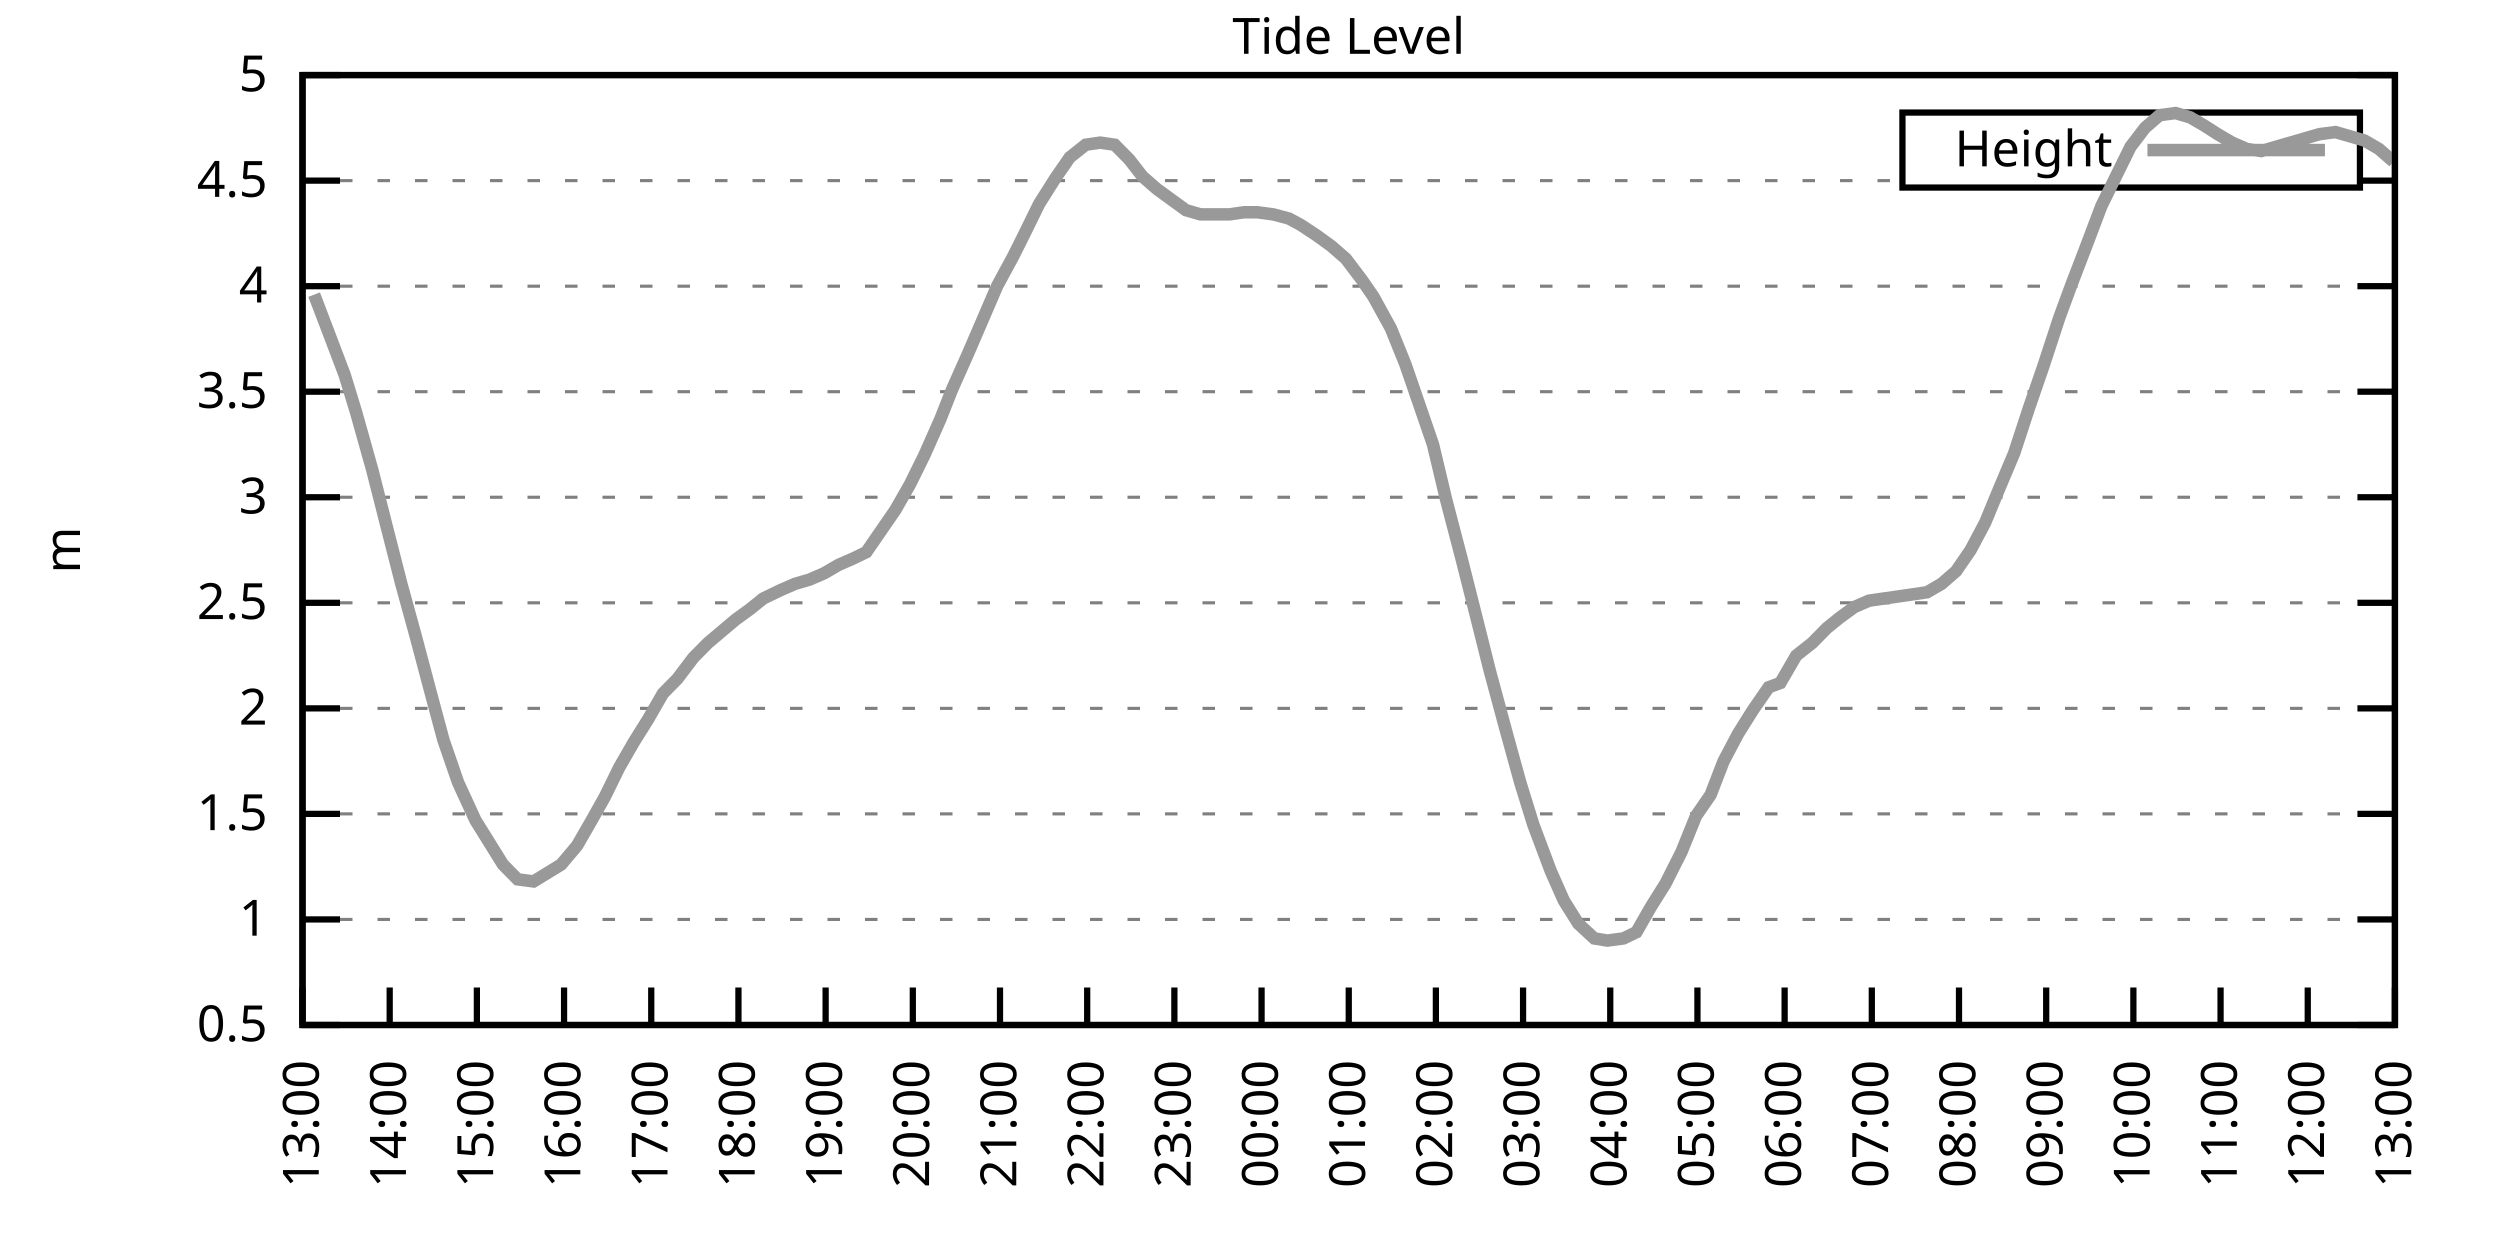
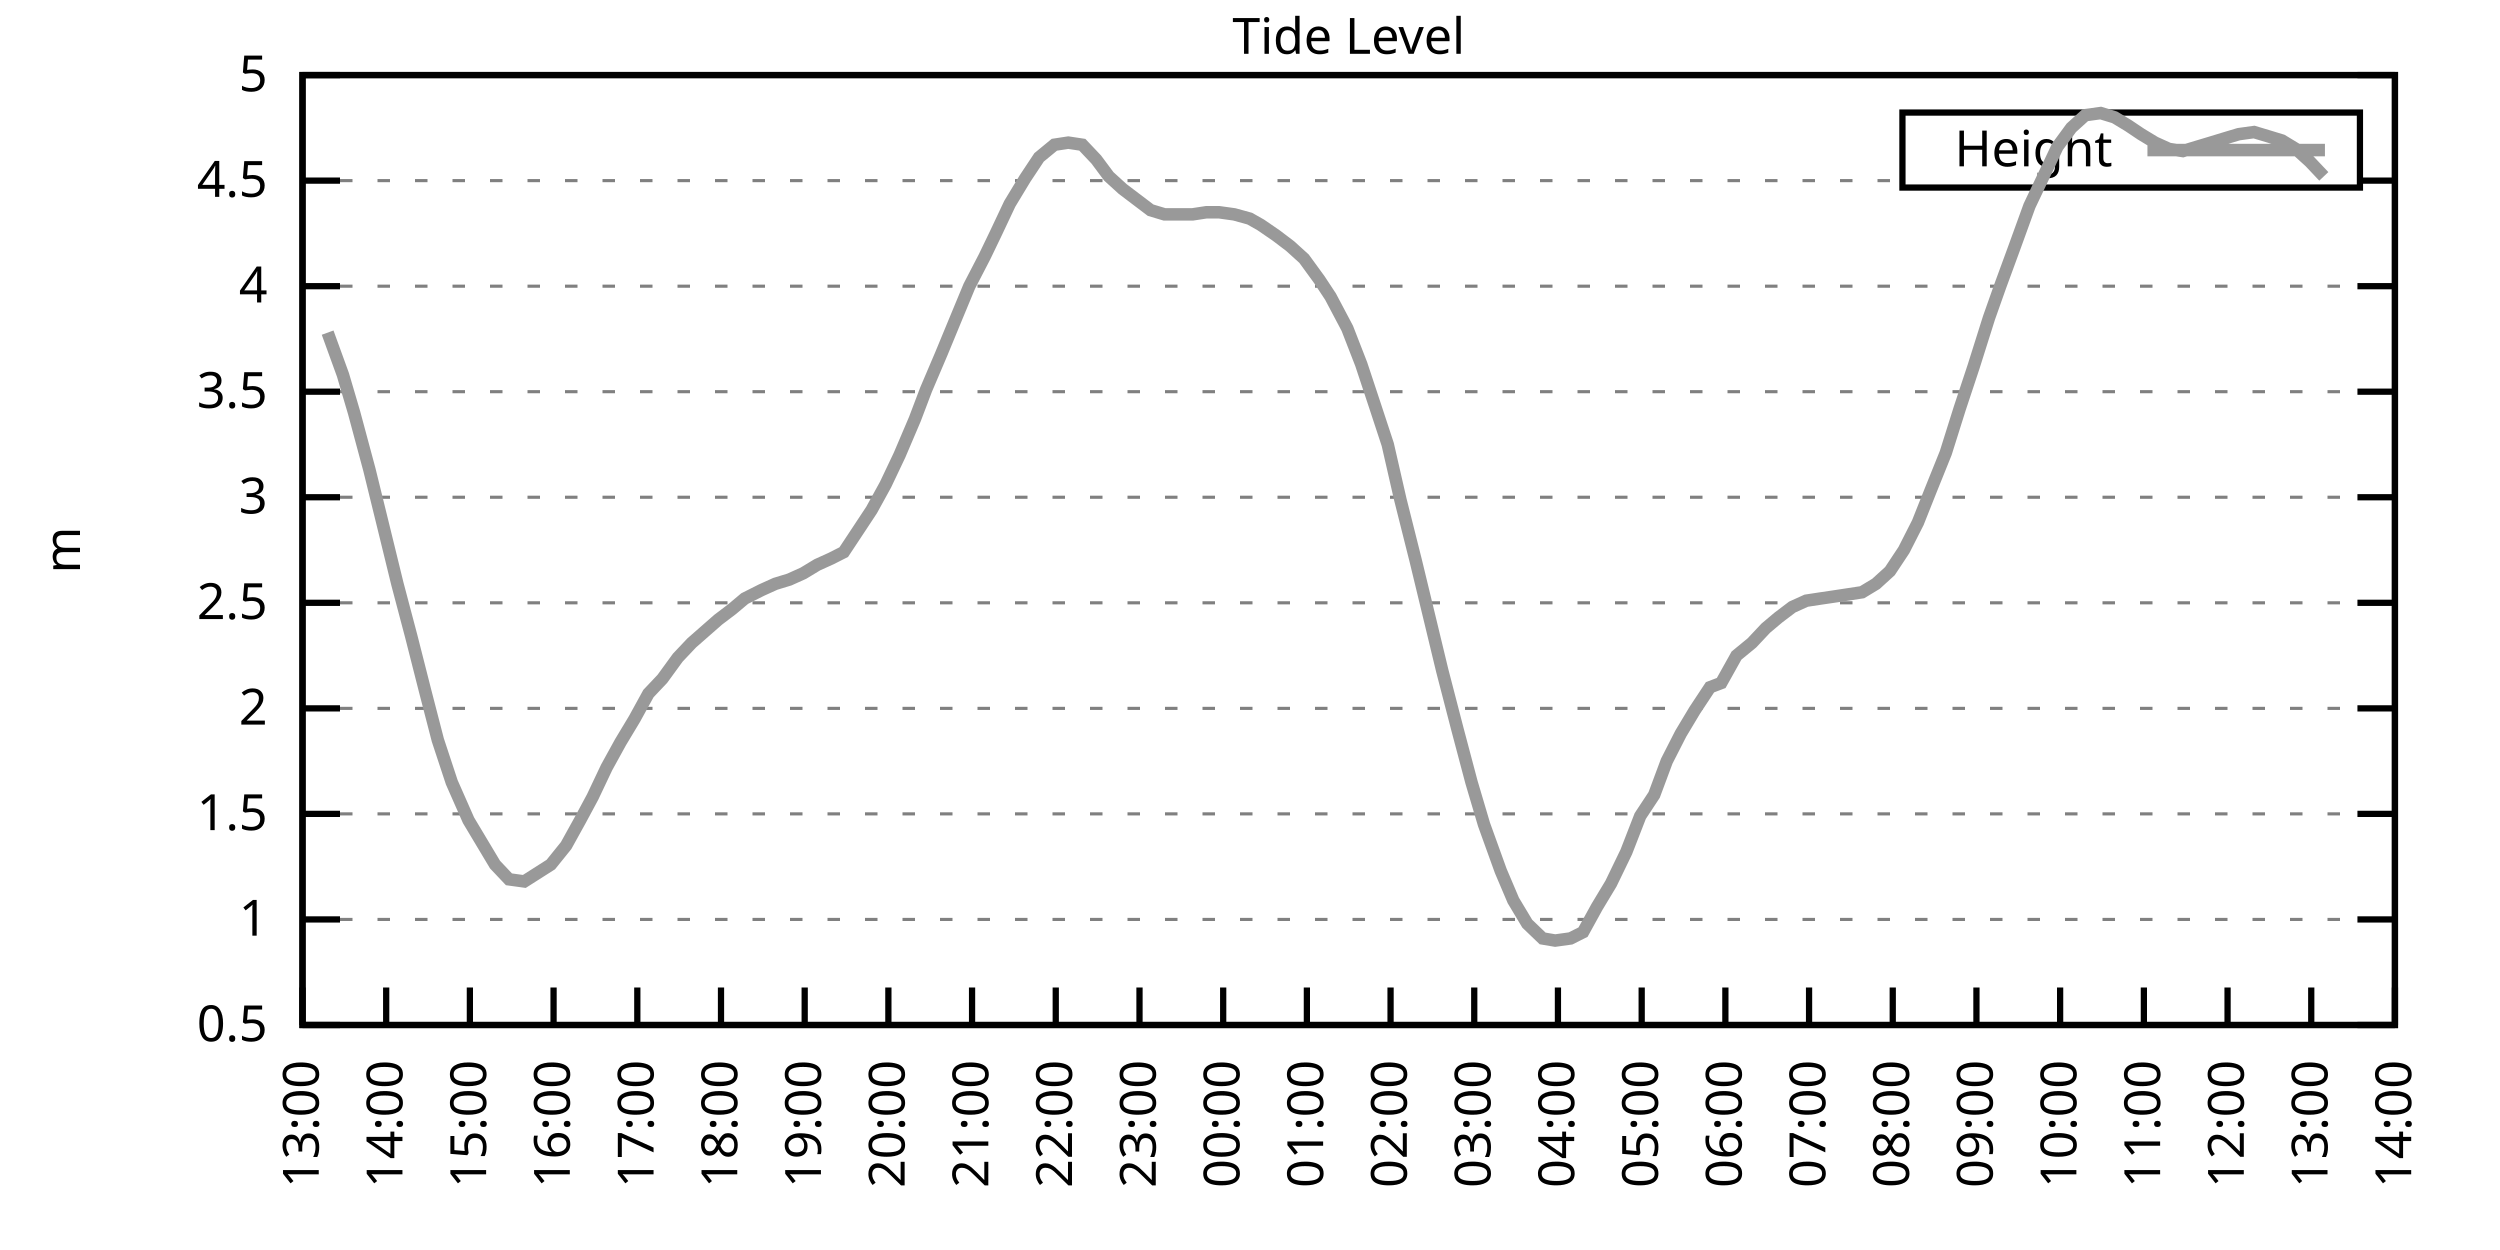
<svg xmlns="http://www.w3.org/2000/svg" xmlns:xlink="http://www.w3.org/1999/xlink" width="400" height="200" viewBox="0 0 400 200">
  <g id="gnuplot_canvas">
    <rect x="0" y="0" width="400" height="200" fill="none" />
    <defs>
      <circle id="gpDot" r="0.5" stroke-width="0.5" stroke="currentColor" />
      <path id="gpPt0" stroke-width="0.333" stroke="currentColor" d="M-1,0 h2 M0,-1 v2" />
      <path id="gpPt1" stroke-width="0.333" stroke="currentColor" d="M-1,-1 L1,1 M1,-1 L-1,1" />
      <path id="gpPt2" stroke-width="0.333" stroke="currentColor" d="M-1,0 L1,0 M0,-1 L0,1 M-1,-1 L1,1 M-1,1 L1,-1" />
      <rect id="gpPt3" stroke-width="0.333" stroke="currentColor" x="-1" y="-1" width="2" height="2" />
      <rect id="gpPt4" stroke-width="0.333" stroke="currentColor" fill="currentColor" x="-1" y="-1" width="2" height="2" />
      <circle id="gpPt5" stroke-width="0.333" stroke="currentColor" cx="0" cy="0" r="1" />
      <use xlink:href="#gpPt5" id="gpPt6" fill="currentColor" stroke="none" />
      <path id="gpPt7" stroke-width="0.333" stroke="currentColor" d="M0,-1.33 L-1.33,0.67 L1.33,0.67 z" />
      <use xlink:href="#gpPt7" id="gpPt8" fill="currentColor" stroke="none" />
      <use xlink:href="#gpPt7" id="gpPt9" stroke="currentColor" transform="rotate(180)" />
      <use xlink:href="#gpPt9" id="gpPt10" fill="currentColor" stroke="none" />
      <use xlink:href="#gpPt3" id="gpPt11" stroke="currentColor" transform="rotate(45)" />
      <use xlink:href="#gpPt11" id="gpPt12" fill="currentColor" stroke="none" />
      <path id="gpPt13" stroke-width="0.333" stroke="currentColor" d="M0,1.330 L1.265,0.411 L0.782,-1.067 L-0.782,-1.076 L-1.265,0.411 z" />
      <use xlink:href="#gpPt13" id="gpPt14" fill="currentColor" stroke="none" />
      <filter id="textbox" filterUnits="objectBoundingBox" x="0" y="0" height="1" width="1">
        <feFlood flood-color="white" flood-opacity="1" result="bgnd" />
        <feComposite in="SourceGraphic" in2="bgnd" operator="atop" />
      </filter>
      <filter id="greybox" filterUnits="objectBoundingBox" x="0" y="0" height="1" width="1">
        <feFlood flood-color="lightgrey" flood-opacity="1" result="grey" />
        <feComposite in="SourceGraphic" in2="grey" operator="atop" />
      </filter>
    </defs>
    <g fill="none" color="white" stroke="currentColor" stroke-width="1.00" stroke-linecap="butt" stroke-linejoin="miter">
</g>
    <g fill="none" color="black" stroke="currentColor" stroke-width="1.00" stroke-linecap="butt" stroke-linejoin="miter">
      <g stroke="none" shape-rendering="crispEdges">
        <polygon fill="rgb(255, 255, 255)" points="48.40,164.00 383.18,164.00 383.18,12.02 48.40,12.02 " />
      </g>
    </g>
    <g fill="none" color="black" stroke="currentColor" stroke-width="1.00" stroke-linecap="butt" stroke-linejoin="miter">
</g>
    <g fill="none" color="black" stroke="black" stroke-width="0.50" stroke-linecap="butt" stroke-linejoin="miter">
</g>
    <g fill="none" color="gray" stroke="currentColor" stroke-width="0.50" stroke-linecap="butt" stroke-linejoin="miter">
      <path stroke="gray" stroke-dasharray="2,4" class="gridline" d="M48.40,164.00 L383.19,164.00  " />
    </g>
    <g fill="none" color="gray" stroke="gray" stroke-width="1.00" stroke-linecap="butt" stroke-linejoin="miter">
</g>
    <g fill="none" color="black" stroke="currentColor" stroke-width="1.00" stroke-linecap="butt" stroke-linejoin="miter">
      <path stroke="black" d="M48.40,164.00 L54.40,164.00 M383.19,164.00 L377.19,164.00  " />
      <g transform="translate(42.80,166.60)" stroke="none" fill="black" font-family="Sans" font-size="8.00" text-anchor="end">
        <text>
          <tspan font-family="Sans"> 0.5</tspan>
        </text>
      </g>
    </g>
    <g fill="none" color="black" stroke="currentColor" stroke-width="1.00" stroke-linecap="butt" stroke-linejoin="miter">
</g>
    <g fill="none" color="black" stroke="black" stroke-width="0.50" stroke-linecap="butt" stroke-linejoin="miter">
</g>
    <g fill="none" color="gray" stroke="currentColor" stroke-width="0.50" stroke-linecap="butt" stroke-linejoin="miter">
      <path stroke="gray" stroke-dasharray="2,4" class="gridline" d="M48.40,147.11 L383.19,147.11  " />
    </g>
    <g fill="none" color="gray" stroke="gray" stroke-width="1.00" stroke-linecap="butt" stroke-linejoin="miter">
</g>
    <g fill="none" color="black" stroke="currentColor" stroke-width="1.00" stroke-linecap="butt" stroke-linejoin="miter">
      <path stroke="black" d="M48.40,147.11 L54.40,147.11 M383.19,147.11 L377.19,147.11  " />
      <g transform="translate(42.80,149.71)" stroke="none" fill="black" font-family="Sans" font-size="8.00" text-anchor="end">
        <text>
          <tspan font-family="Sans"> 1</tspan>
        </text>
      </g>
    </g>
    <g fill="none" color="black" stroke="currentColor" stroke-width="1.00" stroke-linecap="butt" stroke-linejoin="miter">
</g>
    <g fill="none" color="black" stroke="black" stroke-width="0.50" stroke-linecap="butt" stroke-linejoin="miter">
</g>
    <g fill="none" color="gray" stroke="currentColor" stroke-width="0.50" stroke-linecap="butt" stroke-linejoin="miter">
      <path stroke="gray" stroke-dasharray="2,4" class="gridline" d="M48.40,130.22 L383.19,130.22  " />
    </g>
    <g fill="none" color="gray" stroke="gray" stroke-width="1.00" stroke-linecap="butt" stroke-linejoin="miter">
</g>
    <g fill="none" color="black" stroke="currentColor" stroke-width="1.00" stroke-linecap="butt" stroke-linejoin="miter">
      <path stroke="black" d="M48.40,130.22 L54.40,130.22 M383.19,130.22 L377.19,130.22  " />
      <g transform="translate(42.80,132.82)" stroke="none" fill="black" font-family="Sans" font-size="8.00" text-anchor="end">
        <text>
          <tspan font-family="Sans"> 1.5</tspan>
        </text>
      </g>
    </g>
    <g fill="none" color="black" stroke="currentColor" stroke-width="1.00" stroke-linecap="butt" stroke-linejoin="miter">
</g>
    <g fill="none" color="black" stroke="black" stroke-width="0.50" stroke-linecap="butt" stroke-linejoin="miter">
</g>
    <g fill="none" color="gray" stroke="currentColor" stroke-width="0.50" stroke-linecap="butt" stroke-linejoin="miter">
      <path stroke="gray" stroke-dasharray="2,4" class="gridline" d="M48.40,113.34 L383.19,113.34  " />
    </g>
    <g fill="none" color="gray" stroke="gray" stroke-width="1.00" stroke-linecap="butt" stroke-linejoin="miter">
</g>
    <g fill="none" color="black" stroke="currentColor" stroke-width="1.00" stroke-linecap="butt" stroke-linejoin="miter">
      <path stroke="black" d="M48.40,113.34 L54.40,113.34 M383.19,113.34 L377.19,113.34  " />
      <g transform="translate(42.80,115.94)" stroke="none" fill="black" font-family="Sans" font-size="8.00" text-anchor="end">
        <text>
          <tspan font-family="Sans"> 2</tspan>
        </text>
      </g>
    </g>
    <g fill="none" color="black" stroke="currentColor" stroke-width="1.00" stroke-linecap="butt" stroke-linejoin="miter">
</g>
    <g fill="none" color="black" stroke="black" stroke-width="0.50" stroke-linecap="butt" stroke-linejoin="miter">
</g>
    <g fill="none" color="gray" stroke="currentColor" stroke-width="0.50" stroke-linecap="butt" stroke-linejoin="miter">
      <path stroke="gray" stroke-dasharray="2,4" class="gridline" d="M48.40,96.45 L383.19,96.45  " />
    </g>
    <g fill="none" color="gray" stroke="gray" stroke-width="1.00" stroke-linecap="butt" stroke-linejoin="miter">
</g>
    <g fill="none" color="black" stroke="currentColor" stroke-width="1.00" stroke-linecap="butt" stroke-linejoin="miter">
      <path stroke="black" d="M48.40,96.45 L54.40,96.45 M383.19,96.45 L377.19,96.45  " />
      <g transform="translate(42.80,99.05)" stroke="none" fill="black" font-family="Sans" font-size="8.00" text-anchor="end">
        <text>
          <tspan font-family="Sans"> 2.5</tspan>
        </text>
      </g>
    </g>
    <g fill="none" color="black" stroke="currentColor" stroke-width="1.00" stroke-linecap="butt" stroke-linejoin="miter">
</g>
    <g fill="none" color="black" stroke="black" stroke-width="0.50" stroke-linecap="butt" stroke-linejoin="miter">
</g>
    <g fill="none" color="gray" stroke="currentColor" stroke-width="0.50" stroke-linecap="butt" stroke-linejoin="miter">
      <path stroke="gray" stroke-dasharray="2,4" class="gridline" d="M48.40,79.56 L383.19,79.56  " />
    </g>
    <g fill="none" color="gray" stroke="gray" stroke-width="1.00" stroke-linecap="butt" stroke-linejoin="miter">
</g>
    <g fill="none" color="black" stroke="currentColor" stroke-width="1.00" stroke-linecap="butt" stroke-linejoin="miter">
      <path stroke="black" d="M48.40,79.56 L54.40,79.56 M383.19,79.56 L377.19,79.56  " />
      <g transform="translate(42.80,82.16)" stroke="none" fill="black" font-family="Sans" font-size="8.00" text-anchor="end">
        <text>
          <tspan font-family="Sans"> 3</tspan>
        </text>
      </g>
    </g>
    <g fill="none" color="black" stroke="currentColor" stroke-width="1.00" stroke-linecap="butt" stroke-linejoin="miter">
</g>
    <g fill="none" color="black" stroke="black" stroke-width="0.50" stroke-linecap="butt" stroke-linejoin="miter">
</g>
    <g fill="none" color="gray" stroke="currentColor" stroke-width="0.50" stroke-linecap="butt" stroke-linejoin="miter">
      <path stroke="gray" stroke-dasharray="2,4" class="gridline" d="M48.40,62.67 L383.19,62.67  " />
    </g>
    <g fill="none" color="gray" stroke="gray" stroke-width="1.00" stroke-linecap="butt" stroke-linejoin="miter">
</g>
    <g fill="none" color="black" stroke="currentColor" stroke-width="1.00" stroke-linecap="butt" stroke-linejoin="miter">
      <path stroke="black" d="M48.40,62.67 L54.40,62.67 M383.19,62.67 L377.19,62.67  " />
      <g transform="translate(42.80,65.27)" stroke="none" fill="black" font-family="Sans" font-size="8.00" text-anchor="end">
        <text>
          <tspan font-family="Sans"> 3.5</tspan>
        </text>
      </g>
    </g>
    <g fill="none" color="black" stroke="currentColor" stroke-width="1.00" stroke-linecap="butt" stroke-linejoin="miter">
</g>
    <g fill="none" color="black" stroke="black" stroke-width="0.50" stroke-linecap="butt" stroke-linejoin="miter">
</g>
    <g fill="none" color="gray" stroke="currentColor" stroke-width="0.50" stroke-linecap="butt" stroke-linejoin="miter">
      <path stroke="gray" stroke-dasharray="2,4" class="gridline" d="M48.40,45.79 L383.19,45.79  " />
    </g>
    <g fill="none" color="gray" stroke="gray" stroke-width="1.00" stroke-linecap="butt" stroke-linejoin="miter">
</g>
    <g fill="none" color="black" stroke="currentColor" stroke-width="1.00" stroke-linecap="butt" stroke-linejoin="miter">
      <path stroke="black" d="M48.40,45.79 L54.40,45.79 M383.19,45.79 L377.19,45.79  " />
      <g transform="translate(42.80,48.39)" stroke="none" fill="black" font-family="Sans" font-size="8.00" text-anchor="end">
        <text>
          <tspan font-family="Sans"> 4</tspan>
        </text>
      </g>
    </g>
    <g fill="none" color="black" stroke="currentColor" stroke-width="1.00" stroke-linecap="butt" stroke-linejoin="miter">
</g>
    <g fill="none" color="black" stroke="black" stroke-width="0.50" stroke-linecap="butt" stroke-linejoin="miter">
</g>
    <g fill="none" color="gray" stroke="currentColor" stroke-width="0.50" stroke-linecap="butt" stroke-linejoin="miter">
      <path stroke="gray" stroke-dasharray="2,4" class="gridline" d="M48.40,28.90 L304.39,28.90 M377.59,28.90 L383.19,28.90  " />
    </g>
    <g fill="none" color="gray" stroke="gray" stroke-width="1.00" stroke-linecap="butt" stroke-linejoin="miter">
</g>
    <g fill="none" color="black" stroke="currentColor" stroke-width="1.00" stroke-linecap="butt" stroke-linejoin="miter">
      <path stroke="black" d="M48.40,28.90 L54.40,28.90 M383.19,28.90 L377.19,28.90  " />
      <g transform="translate(42.80,31.50)" stroke="none" fill="black" font-family="Sans" font-size="8.00" text-anchor="end">
        <text>
          <tspan font-family="Sans"> 4.5</tspan>
        </text>
      </g>
    </g>
    <g fill="none" color="black" stroke="currentColor" stroke-width="1.00" stroke-linecap="butt" stroke-linejoin="miter">
</g>
    <g fill="none" color="black" stroke="black" stroke-width="0.50" stroke-linecap="butt" stroke-linejoin="miter">
</g>
    <g fill="none" color="gray" stroke="currentColor" stroke-width="0.50" stroke-linecap="butt" stroke-linejoin="miter">
      <path stroke="gray" stroke-dasharray="2,4" class="gridline" d="M48.40,12.01 L383.19,12.01  " />
    </g>
    <g fill="none" color="gray" stroke="gray" stroke-width="1.00" stroke-linecap="butt" stroke-linejoin="miter">
</g>
    <g fill="none" color="black" stroke="currentColor" stroke-width="1.00" stroke-linecap="butt" stroke-linejoin="miter">
      <path stroke="black" d="M48.40,12.01 L54.40,12.01 M383.19,12.01 L377.19,12.01  " />
      <g transform="translate(42.80,14.61)" stroke="none" fill="black" font-family="Sans" font-size="8.00" text-anchor="end">
        <text>
          <tspan font-family="Sans"> 5</tspan>
        </text>
      </g>
    </g>
    <g fill="none" color="black" stroke="currentColor" stroke-width="1.00" stroke-linecap="butt" stroke-linejoin="miter">
      <path stroke="black" d="M48.40,164.00 L48.40,158.00  " />
      <g transform="translate(51.00,169.60) rotate(270.00)" stroke="none" fill="black" font-family="Sans" font-size="8.00" text-anchor="end">
        <text>
          <tspan font-family="Sans">13:00</tspan>
        </text>
      </g>
    </g>
    <g fill="none" color="black" stroke="currentColor" stroke-width="1.00" stroke-linecap="butt" stroke-linejoin="miter">
-       <path stroke="black" d="M62.35,164.00 L62.35,158.00  " />
-       <g transform="translate(64.95,169.60) rotate(270.00)" stroke="none" fill="black" font-family="Sans" font-size="8.00" text-anchor="end">
+       <path stroke="black" d="M61.79,164.00 L61.79,158.00  " />
+       <g transform="translate(64.39,169.60) rotate(270.00)" stroke="none" fill="black" font-family="Sans" font-size="8.00" text-anchor="end">
        <text>
          <tspan font-family="Sans">14:00</tspan>
        </text>
      </g>
    </g>
    <g fill="none" color="black" stroke="currentColor" stroke-width="1.00" stroke-linecap="butt" stroke-linejoin="miter">
-       <path stroke="black" d="M76.30,164.00 L76.30,158.00  " />
-       <g transform="translate(78.90,169.60) rotate(270.00)" stroke="none" fill="black" font-family="Sans" font-size="8.00" text-anchor="end">
+       <path stroke="black" d="M75.18,164.00 L75.18,158.00  " />
+       <g transform="translate(77.78,169.60) rotate(270.00)" stroke="none" fill="black" font-family="Sans" font-size="8.00" text-anchor="end">
        <text>
          <tspan font-family="Sans">15:00</tspan>
        </text>
      </g>
    </g>
    <g fill="none" color="black" stroke="currentColor" stroke-width="1.00" stroke-linecap="butt" stroke-linejoin="miter">
-       <path stroke="black" d="M90.25,164.00 L90.25,158.00  " />
-       <g transform="translate(92.85,169.60) rotate(270.00)" stroke="none" fill="black" font-family="Sans" font-size="8.00" text-anchor="end">
+       <path stroke="black" d="M88.57,164.00 L88.57,158.00  " />
+       <g transform="translate(91.17,169.60) rotate(270.00)" stroke="none" fill="black" font-family="Sans" font-size="8.00" text-anchor="end">
        <text>
          <tspan font-family="Sans">16:00</tspan>
        </text>
      </g>
    </g>
    <g fill="none" color="black" stroke="currentColor" stroke-width="1.00" stroke-linecap="butt" stroke-linejoin="miter">
-       <path stroke="black" d="M104.20,164.00 L104.20,158.00  " />
-       <g transform="translate(106.80,169.60) rotate(270.00)" stroke="none" fill="black" font-family="Sans" font-size="8.00" text-anchor="end">
+       <path stroke="black" d="M101.97,164.00 L101.97,158.00  " />
+       <g transform="translate(104.57,169.60) rotate(270.00)" stroke="none" fill="black" font-family="Sans" font-size="8.00" text-anchor="end">
        <text>
          <tspan font-family="Sans">17:00</tspan>
        </text>
      </g>
    </g>
    <g fill="none" color="black" stroke="currentColor" stroke-width="1.00" stroke-linecap="butt" stroke-linejoin="miter">
-       <path stroke="black" d="M118.15,164.00 L118.15,158.00  " />
-       <g transform="translate(120.75,169.60) rotate(270.00)" stroke="none" fill="black" font-family="Sans" font-size="8.00" text-anchor="end">
+       <path stroke="black" d="M115.36,164.00 L115.36,158.00  " />
+       <g transform="translate(117.96,169.60) rotate(270.00)" stroke="none" fill="black" font-family="Sans" font-size="8.00" text-anchor="end">
        <text>
          <tspan font-family="Sans">18:00</tspan>
        </text>
      </g>
    </g>
    <g fill="none" color="black" stroke="currentColor" stroke-width="1.00" stroke-linecap="butt" stroke-linejoin="miter">
-       <path stroke="black" d="M132.10,164.00 L132.10,158.00  " />
-       <g transform="translate(134.70,169.60) rotate(270.00)" stroke="none" fill="black" font-family="Sans" font-size="8.00" text-anchor="end">
+       <path stroke="black" d="M128.75,164.00 L128.75,158.00  " />
+       <g transform="translate(131.35,169.60) rotate(270.00)" stroke="none" fill="black" font-family="Sans" font-size="8.00" text-anchor="end">
        <text>
          <tspan font-family="Sans">19:00</tspan>
        </text>
      </g>
    </g>
    <g fill="none" color="black" stroke="currentColor" stroke-width="1.00" stroke-linecap="butt" stroke-linejoin="miter">
-       <path stroke="black" d="M146.05,164.00 L146.05,158.00  " />
-       <g transform="translate(148.65,169.60) rotate(270.00)" stroke="none" fill="black" font-family="Sans" font-size="8.00" text-anchor="end">
+       <path stroke="black" d="M142.14,164.00 L142.14,158.00  " />
+       <g transform="translate(144.74,169.60) rotate(270.00)" stroke="none" fill="black" font-family="Sans" font-size="8.00" text-anchor="end">
        <text>
          <tspan font-family="Sans">20:00</tspan>
        </text>
      </g>
    </g>
    <g fill="none" color="black" stroke="currentColor" stroke-width="1.00" stroke-linecap="butt" stroke-linejoin="miter">
-       <path stroke="black" d="M160.00,164.00 L160.00,158.00  " />
-       <g transform="translate(162.60,169.60) rotate(270.00)" stroke="none" fill="black" font-family="Sans" font-size="8.00" text-anchor="end">
+       <path stroke="black" d="M155.53,164.00 L155.53,158.00  " />
+       <g transform="translate(158.13,169.60) rotate(270.00)" stroke="none" fill="black" font-family="Sans" font-size="8.00" text-anchor="end">
        <text>
          <tspan font-family="Sans">21:00</tspan>
        </text>
      </g>
    </g>
    <g fill="none" color="black" stroke="currentColor" stroke-width="1.00" stroke-linecap="butt" stroke-linejoin="miter">
-       <path stroke="black" d="M173.95,164.00 L173.95,158.00  " />
-       <g transform="translate(176.55,169.60) rotate(270.00)" stroke="none" fill="black" font-family="Sans" font-size="8.00" text-anchor="end">
+       <path stroke="black" d="M168.92,164.00 L168.92,158.00  " />
+       <g transform="translate(171.52,169.60) rotate(270.00)" stroke="none" fill="black" font-family="Sans" font-size="8.00" text-anchor="end">
        <text>
          <tspan font-family="Sans">22:00</tspan>
        </text>
      </g>
    </g>
    <g fill="none" color="black" stroke="currentColor" stroke-width="1.00" stroke-linecap="butt" stroke-linejoin="miter">
-       <path stroke="black" d="M187.90,164.00 L187.90,158.00  " />
-       <g transform="translate(190.50,169.60) rotate(270.00)" stroke="none" fill="black" font-family="Sans" font-size="8.00" text-anchor="end">
+       <path stroke="black" d="M182.32,164.00 L182.32,158.00  " />
+       <g transform="translate(184.92,169.60) rotate(270.00)" stroke="none" fill="black" font-family="Sans" font-size="8.00" text-anchor="end">
        <text>
          <tspan font-family="Sans">23:00</tspan>
        </text>
      </g>
    </g>
    <g fill="none" color="black" stroke="currentColor" stroke-width="1.00" stroke-linecap="butt" stroke-linejoin="miter">
-       <path stroke="black" d="M201.85,164.00 L201.85,158.00  " />
-       <g transform="translate(204.45,169.60) rotate(270.00)" stroke="none" fill="black" font-family="Sans" font-size="8.00" text-anchor="end">
+       <path stroke="black" d="M195.71,164.00 L195.71,158.00  " />
+       <g transform="translate(198.31,169.60) rotate(270.00)" stroke="none" fill="black" font-family="Sans" font-size="8.00" text-anchor="end">
        <text>
          <tspan font-family="Sans">00:00</tspan>
        </text>
      </g>
    </g>
    <g fill="none" color="black" stroke="currentColor" stroke-width="1.00" stroke-linecap="butt" stroke-linejoin="miter">
-       <path stroke="black" d="M215.80,164.00 L215.80,158.00  " />
-       <g transform="translate(218.40,169.60) rotate(270.00)" stroke="none" fill="black" font-family="Sans" font-size="8.00" text-anchor="end">
+       <path stroke="black" d="M209.10,164.00 L209.10,158.00  " />
+       <g transform="translate(211.70,169.60) rotate(270.00)" stroke="none" fill="black" font-family="Sans" font-size="8.00" text-anchor="end">
        <text>
          <tspan font-family="Sans">01:00</tspan>
        </text>
      </g>
    </g>
    <g fill="none" color="black" stroke="currentColor" stroke-width="1.00" stroke-linecap="butt" stroke-linejoin="miter">
-       <path stroke="black" d="M229.74,164.00 L229.74,158.00  " />
-       <g transform="translate(232.34,169.60) rotate(270.00)" stroke="none" fill="black" font-family="Sans" font-size="8.00" text-anchor="end">
+       <path stroke="black" d="M222.49,164.00 L222.49,158.00  " />
+       <g transform="translate(225.09,169.60) rotate(270.00)" stroke="none" fill="black" font-family="Sans" font-size="8.00" text-anchor="end">
        <text>
          <tspan font-family="Sans">02:00</tspan>
        </text>
      </g>
    </g>
    <g fill="none" color="black" stroke="currentColor" stroke-width="1.00" stroke-linecap="butt" stroke-linejoin="miter">
-       <path stroke="black" d="M243.69,164.00 L243.69,158.00  " />
-       <g transform="translate(246.29,169.60) rotate(270.00)" stroke="none" fill="black" font-family="Sans" font-size="8.00" text-anchor="end">
+       <path stroke="black" d="M235.88,164.00 L235.88,158.00  " />
+       <g transform="translate(238.48,169.60) rotate(270.00)" stroke="none" fill="black" font-family="Sans" font-size="8.00" text-anchor="end">
        <text>
          <tspan font-family="Sans">03:00</tspan>
        </text>
      </g>
    </g>
    <g fill="none" color="black" stroke="currentColor" stroke-width="1.00" stroke-linecap="butt" stroke-linejoin="miter">
-       <path stroke="black" d="M257.64,164.00 L257.64,158.00  " />
-       <g transform="translate(260.24,169.60) rotate(270.00)" stroke="none" fill="black" font-family="Sans" font-size="8.00" text-anchor="end">
+       <path stroke="black" d="M249.27,164.00 L249.27,158.00  " />
+       <g transform="translate(251.87,169.60) rotate(270.00)" stroke="none" fill="black" font-family="Sans" font-size="8.00" text-anchor="end">
        <text>
          <tspan font-family="Sans">04:00</tspan>
        </text>
      </g>
    </g>
    <g fill="none" color="black" stroke="currentColor" stroke-width="1.00" stroke-linecap="butt" stroke-linejoin="miter">
-       <path stroke="black" d="M271.59,164.00 L271.59,158.00  " />
-       <g transform="translate(274.19,169.60) rotate(270.00)" stroke="none" fill="black" font-family="Sans" font-size="8.00" text-anchor="end">
+       <path stroke="black" d="M262.67,164.00 L262.67,158.00  " />
+       <g transform="translate(265.27,169.60) rotate(270.00)" stroke="none" fill="black" font-family="Sans" font-size="8.00" text-anchor="end">
        <text>
          <tspan font-family="Sans">05:00</tspan>
        </text>
      </g>
    </g>
    <g fill="none" color="black" stroke="currentColor" stroke-width="1.00" stroke-linecap="butt" stroke-linejoin="miter">
-       <path stroke="black" d="M285.54,164.00 L285.54,158.00  " />
-       <g transform="translate(288.14,169.60) rotate(270.00)" stroke="none" fill="black" font-family="Sans" font-size="8.00" text-anchor="end">
+       <path stroke="black" d="M276.06,164.00 L276.06,158.00  " />
+       <g transform="translate(278.66,169.60) rotate(270.00)" stroke="none" fill="black" font-family="Sans" font-size="8.00" text-anchor="end">
        <text>
          <tspan font-family="Sans">06:00</tspan>
        </text>
      </g>
    </g>
    <g fill="none" color="black" stroke="currentColor" stroke-width="1.00" stroke-linecap="butt" stroke-linejoin="miter">
-       <path stroke="black" d="M299.49,164.00 L299.49,158.00  " />
-       <g transform="translate(302.09,169.60) rotate(270.00)" stroke="none" fill="black" font-family="Sans" font-size="8.00" text-anchor="end">
+       <path stroke="black" d="M289.45,164.00 L289.45,158.00  " />
+       <g transform="translate(292.05,169.60) rotate(270.00)" stroke="none" fill="black" font-family="Sans" font-size="8.00" text-anchor="end">
        <text>
          <tspan font-family="Sans">07:00</tspan>
        </text>
      </g>
    </g>
    <g fill="none" color="black" stroke="currentColor" stroke-width="1.00" stroke-linecap="butt" stroke-linejoin="miter">
-       <path stroke="black" d="M313.44,164.00 L313.44,158.00  " />
-       <g transform="translate(316.04,169.60) rotate(270.00)" stroke="none" fill="black" font-family="Sans" font-size="8.00" text-anchor="end">
+       <path stroke="black" d="M302.84,164.00 L302.84,158.00  " />
+       <g transform="translate(305.44,169.60) rotate(270.00)" stroke="none" fill="black" font-family="Sans" font-size="8.00" text-anchor="end">
        <text>
          <tspan font-family="Sans">08:00</tspan>
        </text>
      </g>
    </g>
    <g fill="none" color="black" stroke="currentColor" stroke-width="1.00" stroke-linecap="butt" stroke-linejoin="miter">
-       <path stroke="black" d="M327.39,164.00 L327.39,158.00  " />
-       <g transform="translate(329.99,169.60) rotate(270.00)" stroke="none" fill="black" font-family="Sans" font-size="8.00" text-anchor="end">
+       <path stroke="black" d="M316.23,164.00 L316.23,158.00  " />
+       <g transform="translate(318.83,169.60) rotate(270.00)" stroke="none" fill="black" font-family="Sans" font-size="8.00" text-anchor="end">
        <text>
          <tspan font-family="Sans">09:00</tspan>
        </text>
      </g>
    </g>
    <g fill="none" color="black" stroke="currentColor" stroke-width="1.00" stroke-linecap="butt" stroke-linejoin="miter">
-       <path stroke="black" d="M341.34,164.00 L341.34,158.00  " />
-       <g transform="translate(343.94,169.60) rotate(270.00)" stroke="none" fill="black" font-family="Sans" font-size="8.00" text-anchor="end">
+       <path stroke="black" d="M329.62,164.00 L329.62,158.00  " />
+       <g transform="translate(332.22,169.60) rotate(270.00)" stroke="none" fill="black" font-family="Sans" font-size="8.00" text-anchor="end">
        <text>
          <tspan font-family="Sans">10:00</tspan>
        </text>
      </g>
    </g>
    <g fill="none" color="black" stroke="currentColor" stroke-width="1.00" stroke-linecap="butt" stroke-linejoin="miter">
-       <path stroke="black" d="M355.29,164.00 L355.29,158.00  " />
-       <g transform="translate(357.89,169.60) rotate(270.00)" stroke="none" fill="black" font-family="Sans" font-size="8.00" text-anchor="end">
+       <path stroke="black" d="M343.02,164.00 L343.02,158.00  " />
+       <g transform="translate(345.62,169.60) rotate(270.00)" stroke="none" fill="black" font-family="Sans" font-size="8.00" text-anchor="end">
        <text>
          <tspan font-family="Sans">11:00</tspan>
        </text>
      </g>
    </g>
    <g fill="none" color="black" stroke="currentColor" stroke-width="1.00" stroke-linecap="butt" stroke-linejoin="miter">
-       <path stroke="black" d="M369.24,164.00 L369.24,158.00  " />
-       <g transform="translate(371.84,169.60) rotate(270.00)" stroke="none" fill="black" font-family="Sans" font-size="8.00" text-anchor="end">
+       <path stroke="black" d="M356.41,164.00 L356.41,158.00  " />
+       <g transform="translate(359.01,169.60) rotate(270.00)" stroke="none" fill="black" font-family="Sans" font-size="8.00" text-anchor="end">
        <text>
          <tspan font-family="Sans">12:00</tspan>
+         </text>
+       </g>
+     </g>
+     <g fill="none" color="black" stroke="currentColor" stroke-width="1.00" stroke-linecap="butt" stroke-linejoin="miter">
+       <path stroke="black" d="M369.80,164.00 L369.80,158.00  " />
+       <g transform="translate(372.40,169.60) rotate(270.00)" stroke="none" fill="black" font-family="Sans" font-size="8.00" text-anchor="end">
+         <text>
+           <tspan font-family="Sans">13:00</tspan>
        </text>
      </g>
    </g>
    <g fill="none" color="black" stroke="currentColor" stroke-width="1.00" stroke-linecap="butt" stroke-linejoin="miter">
      <path stroke="black" d="M383.19,164.00 L383.19,158.00  " />
      <g transform="translate(385.79,169.60) rotate(270.00)" stroke="none" fill="black" font-family="Sans" font-size="8.00" text-anchor="end">
        <text>
-           <tspan font-family="Sans">13:00</tspan>
+           <tspan font-family="Sans">14:00</tspan>
        </text>
      </g>
    </g>
    <g fill="none" color="black" stroke="currentColor" stroke-width="1.00" stroke-linecap="butt" stroke-linejoin="miter">
</g>
    <g fill="none" color="black" stroke="currentColor" stroke-width="1.00" stroke-linecap="butt" stroke-linejoin="miter">
      <path stroke="black" d="M48.40,12.01 L48.40,164.00 L383.19,164.00 L383.19,12.01 L48.40,12.01 Z  " />
    </g>
    <g fill="none" color="black" stroke="currentColor" stroke-width="1.00" stroke-linecap="butt" stroke-linejoin="miter">
</g>
    <g fill="none" color="black" stroke="currentColor" stroke-width="1.00" stroke-linecap="butt" stroke-linejoin="miter">
      <path stroke="black" d="M304.39,30.01 L304.39,18.01 L377.59,18.01 L377.59,30.01 L304.39,30.01 Z  " />
    </g>
    <g id="Tide_level_plot_1">
      <g fill="none" color="white" stroke="black" stroke-width="2.00" stroke-linecap="butt" stroke-linejoin="miter">
</g>
      <g fill="none" color="black" stroke="currentColor" stroke-width="2.00" stroke-linecap="butt" stroke-linejoin="miter">
        <g transform="translate(337.99,26.61)" stroke="none" fill="black" font-family="Sans" font-size="8.00" text-anchor="end">
          <text>
            <tspan font-family="Sans">Height</tspan>
          </text>
        </g>
      </g>
      <g fill="none" color="black" stroke="currentColor" stroke-width="2.00" stroke-linecap="butt" stroke-linejoin="miter">
-         <path stroke="rgb(153, 153, 153)" d="M343.59,24.01 L371.99,24.01 M50.26,47.14 L52.58,53.22 L55.14,59.97 L57.00,66.05 L59.56,75.17 L61.88,84.29   L64.21,93.41 L66.53,101.85 L68.86,110.63 L70.95,118.40 L73.28,125.16 L76.07,131.24 L80.48,138.33 L82.81,140.69   L85.37,141.03 L89.78,138.33 L92.34,135.29 L94.67,131.24 L96.76,127.52 L99.08,122.79 L101.41,118.74 L103.73,115.03   L106.06,110.97 L108.38,108.61 L110.94,105.23 L113.27,102.87 L117.68,99.15 L120.01,97.46 L122.10,95.77 L124.89,94.42   L127.22,93.41 L129.54,92.73 L131.87,91.72 L134.19,90.37 L136.51,89.36 L138.61,88.34 L140.93,84.97 L143.26,81.59   L145.58,77.53 L147.91,72.81 L150.46,67.06 L152.32,62.34 L154.88,56.59 L157.21,51.19 L159.53,45.79 L162.09,41.06   L163.95,37.34 L166.27,32.61 L168.83,28.56 L171.16,25.18 L173.71,23.16 L176.04,22.82 L178.36,23.16 L180.69,25.52   L182.78,28.22 L185.11,30.25 L187.43,31.94 L189.76,33.63 L192.08,34.30 L194.17,34.30 L196.73,34.30 L199.06,33.96   L201.15,33.96 L203.71,34.30 L206.26,34.98 L208.12,35.99 L210.68,37.68 L213.01,39.37 L215.33,41.39 L217.89,44.77   L219.75,47.47 L222.54,52.54 L224.86,58.28 L227.19,65.04 L229.28,71.12 L231.37,79.90 L233.93,89.69 L236.49,99.83   L238.35,107.26 L240.90,116.71 L243.23,125.16 L245.32,131.91 L248.11,139.34 L250.20,144.07 L252.53,147.79 L255.09,150.15   L257.18,150.49 L259.74,150.15 L261.83,149.14 L264.15,145.09 L266.48,141.37 L269.04,136.30 L271.36,130.56 L273.69,127.18   L275.78,121.78 L278.10,117.39 L280.43,113.67 L282.99,109.96 L284.85,109.28 L287.40,104.89 L289.96,102.87 L292.29,100.50   L294.38,98.81 L296.70,97.12 L299.03,96.11 L301.35,95.77 L303.68,95.44 L306.00,95.10 L308.33,94.76 L310.65,93.41   L312.98,91.38 L315.30,88.00 L317.63,83.61 L319.72,78.55 L322.28,72.47 L324.60,65.38 L326.93,58.62 L329.48,50.85   L331.34,45.79 L333.67,39.71 L336.23,32.95 L338.55,28.22 L340.88,23.49 L343.20,20.45 L345.53,18.43 L348.08,18.09   L350.41,18.77 L352.73,20.12 L354.83,21.47 L357.15,22.82 L359.48,23.83 L361.80,24.17 L364.13,23.49 L366.45,22.82   L368.78,22.14 L371.10,21.47 L373.66,21.13 L375.98,21.80 L378.31,22.48 L380.63,23.83 L382.96,25.86  " />
+         <path stroke="rgb(153, 153, 153)" d="M343.59,24.01 L371.99,24.01 M52.42,53.22 L54.87,59.97 L56.66,66.05 L59.11,75.17 L61.35,84.29 L63.58,93.41   L65.81,101.85 L68.04,110.63 L70.05,118.40 L72.28,125.16 L74.96,131.24 L79.20,138.33 L81.43,140.69 L83.89,141.03   L88.13,138.33 L90.58,135.29 L92.82,131.24 L94.82,127.52 L97.06,122.79 L99.29,118.74 L101.52,115.03 L103.75,110.97   L105.98,108.61 L108.44,105.23 L110.67,102.87 L114.91,99.15 L117.14,97.46 L119.15,95.77 L121.83,94.42 L124.06,93.41   L126.29,92.73 L128.53,91.72 L130.76,90.37 L132.99,89.36 L135.00,88.34 L137.23,84.97 L139.46,81.59 L141.69,77.53   L143.93,72.81 L146.38,67.06 L148.17,62.34 L150.62,56.59 L152.85,51.19 L155.09,45.79 L157.54,41.06 L159.33,37.34   L161.56,32.61 L164.01,28.56 L166.25,25.18 L168.70,23.16 L170.93,22.82 L173.17,23.16 L175.40,25.52 L177.41,28.22   L179.64,30.25 L181.87,31.94 L184.10,33.63 L186.33,34.30 L188.34,34.30 L190.80,34.30 L193.03,33.96 L195.04,33.96   L197.49,34.30 L199.95,34.98 L201.73,35.99 L204.19,37.68 L206.42,39.37 L208.65,41.39 L211.11,44.77 L212.89,47.47   L215.57,52.54 L217.80,58.28 L220.04,65.04 L222.04,71.12 L224.05,79.90 L226.51,89.69 L228.96,99.83 L230.75,107.26   L233.20,116.71 L235.44,125.16 L237.44,131.91 L240.12,139.34 L242.13,144.07 L244.36,147.79 L246.82,150.15 L248.83,150.49   L251.28,150.15 L253.29,149.14 L255.52,145.09 L257.76,141.37 L260.21,136.30 L262.44,130.56 L264.67,127.18 L266.68,121.78   L268.92,117.39 L271.15,113.67 L273.60,109.96 L275.39,109.28 L277.84,104.89 L280.30,102.87 L282.53,100.50 L284.54,98.81   L286.77,97.12 L289.00,96.11 L291.23,95.77 L293.47,95.44 L295.70,95.10 L297.93,94.76 L300.16,93.41 L302.39,91.38   L304.63,88.00 L306.86,83.61 L308.87,78.55 L311.32,72.47 L313.55,65.38 L315.79,58.62 L318.24,50.85 L320.03,45.79   L322.26,39.71 L324.71,32.95 L326.95,28.22 L329.18,23.49 L331.41,20.45 L333.64,18.43 L336.10,18.09 L338.33,18.77   L340.56,20.12 L342.57,21.47 L344.80,22.82 L347.03,23.83 L349.26,24.17 L351.50,23.49 L353.73,22.82 L355.96,22.14   L358.19,21.47 L360.65,21.13 L362.88,21.80 L365.11,22.48 L367.34,23.83 L369.58,25.86 L371.81,28.22  " />
      </g>
    </g>
    <g fill="none" color="black" stroke="currentColor" stroke-width="2.00" stroke-linecap="butt" stroke-linejoin="miter">
</g>
    <g fill="none" color="black" stroke="black" stroke-width="1.00" stroke-linecap="butt" stroke-linejoin="miter">
</g>
    <g fill="none" color="black" stroke="currentColor" stroke-width="1.00" stroke-linecap="butt" stroke-linejoin="miter">
      <path stroke="black" d="M48.40,12.01 L48.40,164.00 L383.19,164.00 L383.19,12.01 L48.40,12.01 Z  " />
      <g transform="translate(12.80,88.01) rotate(270.00)" stroke="none" fill="black" font-family="Sans" font-size="8.00" text-anchor="middle">
        <text>
          <tspan font-family="Sans">m</tspan>
        </text>
      </g>
    </g>
    <g fill="none" color="black" stroke="currentColor" stroke-width="1.00" stroke-linecap="butt" stroke-linejoin="miter">
</g>
    <g fill="none" color="black" stroke="currentColor" stroke-width="1.00" stroke-linecap="butt" stroke-linejoin="miter">
      <g transform="translate(215.79,8.61)" stroke="none" fill="black" font-family="Sans" font-size="8.00" text-anchor="middle">
        <text>
          <tspan font-family="Sans">Tide Level</tspan>
        </text>
      </g>
    </g>
    <g fill="none" color="black" stroke="currentColor" stroke-width="1.00" stroke-linecap="butt" stroke-linejoin="miter">
</g>
  </g>
</svg>
